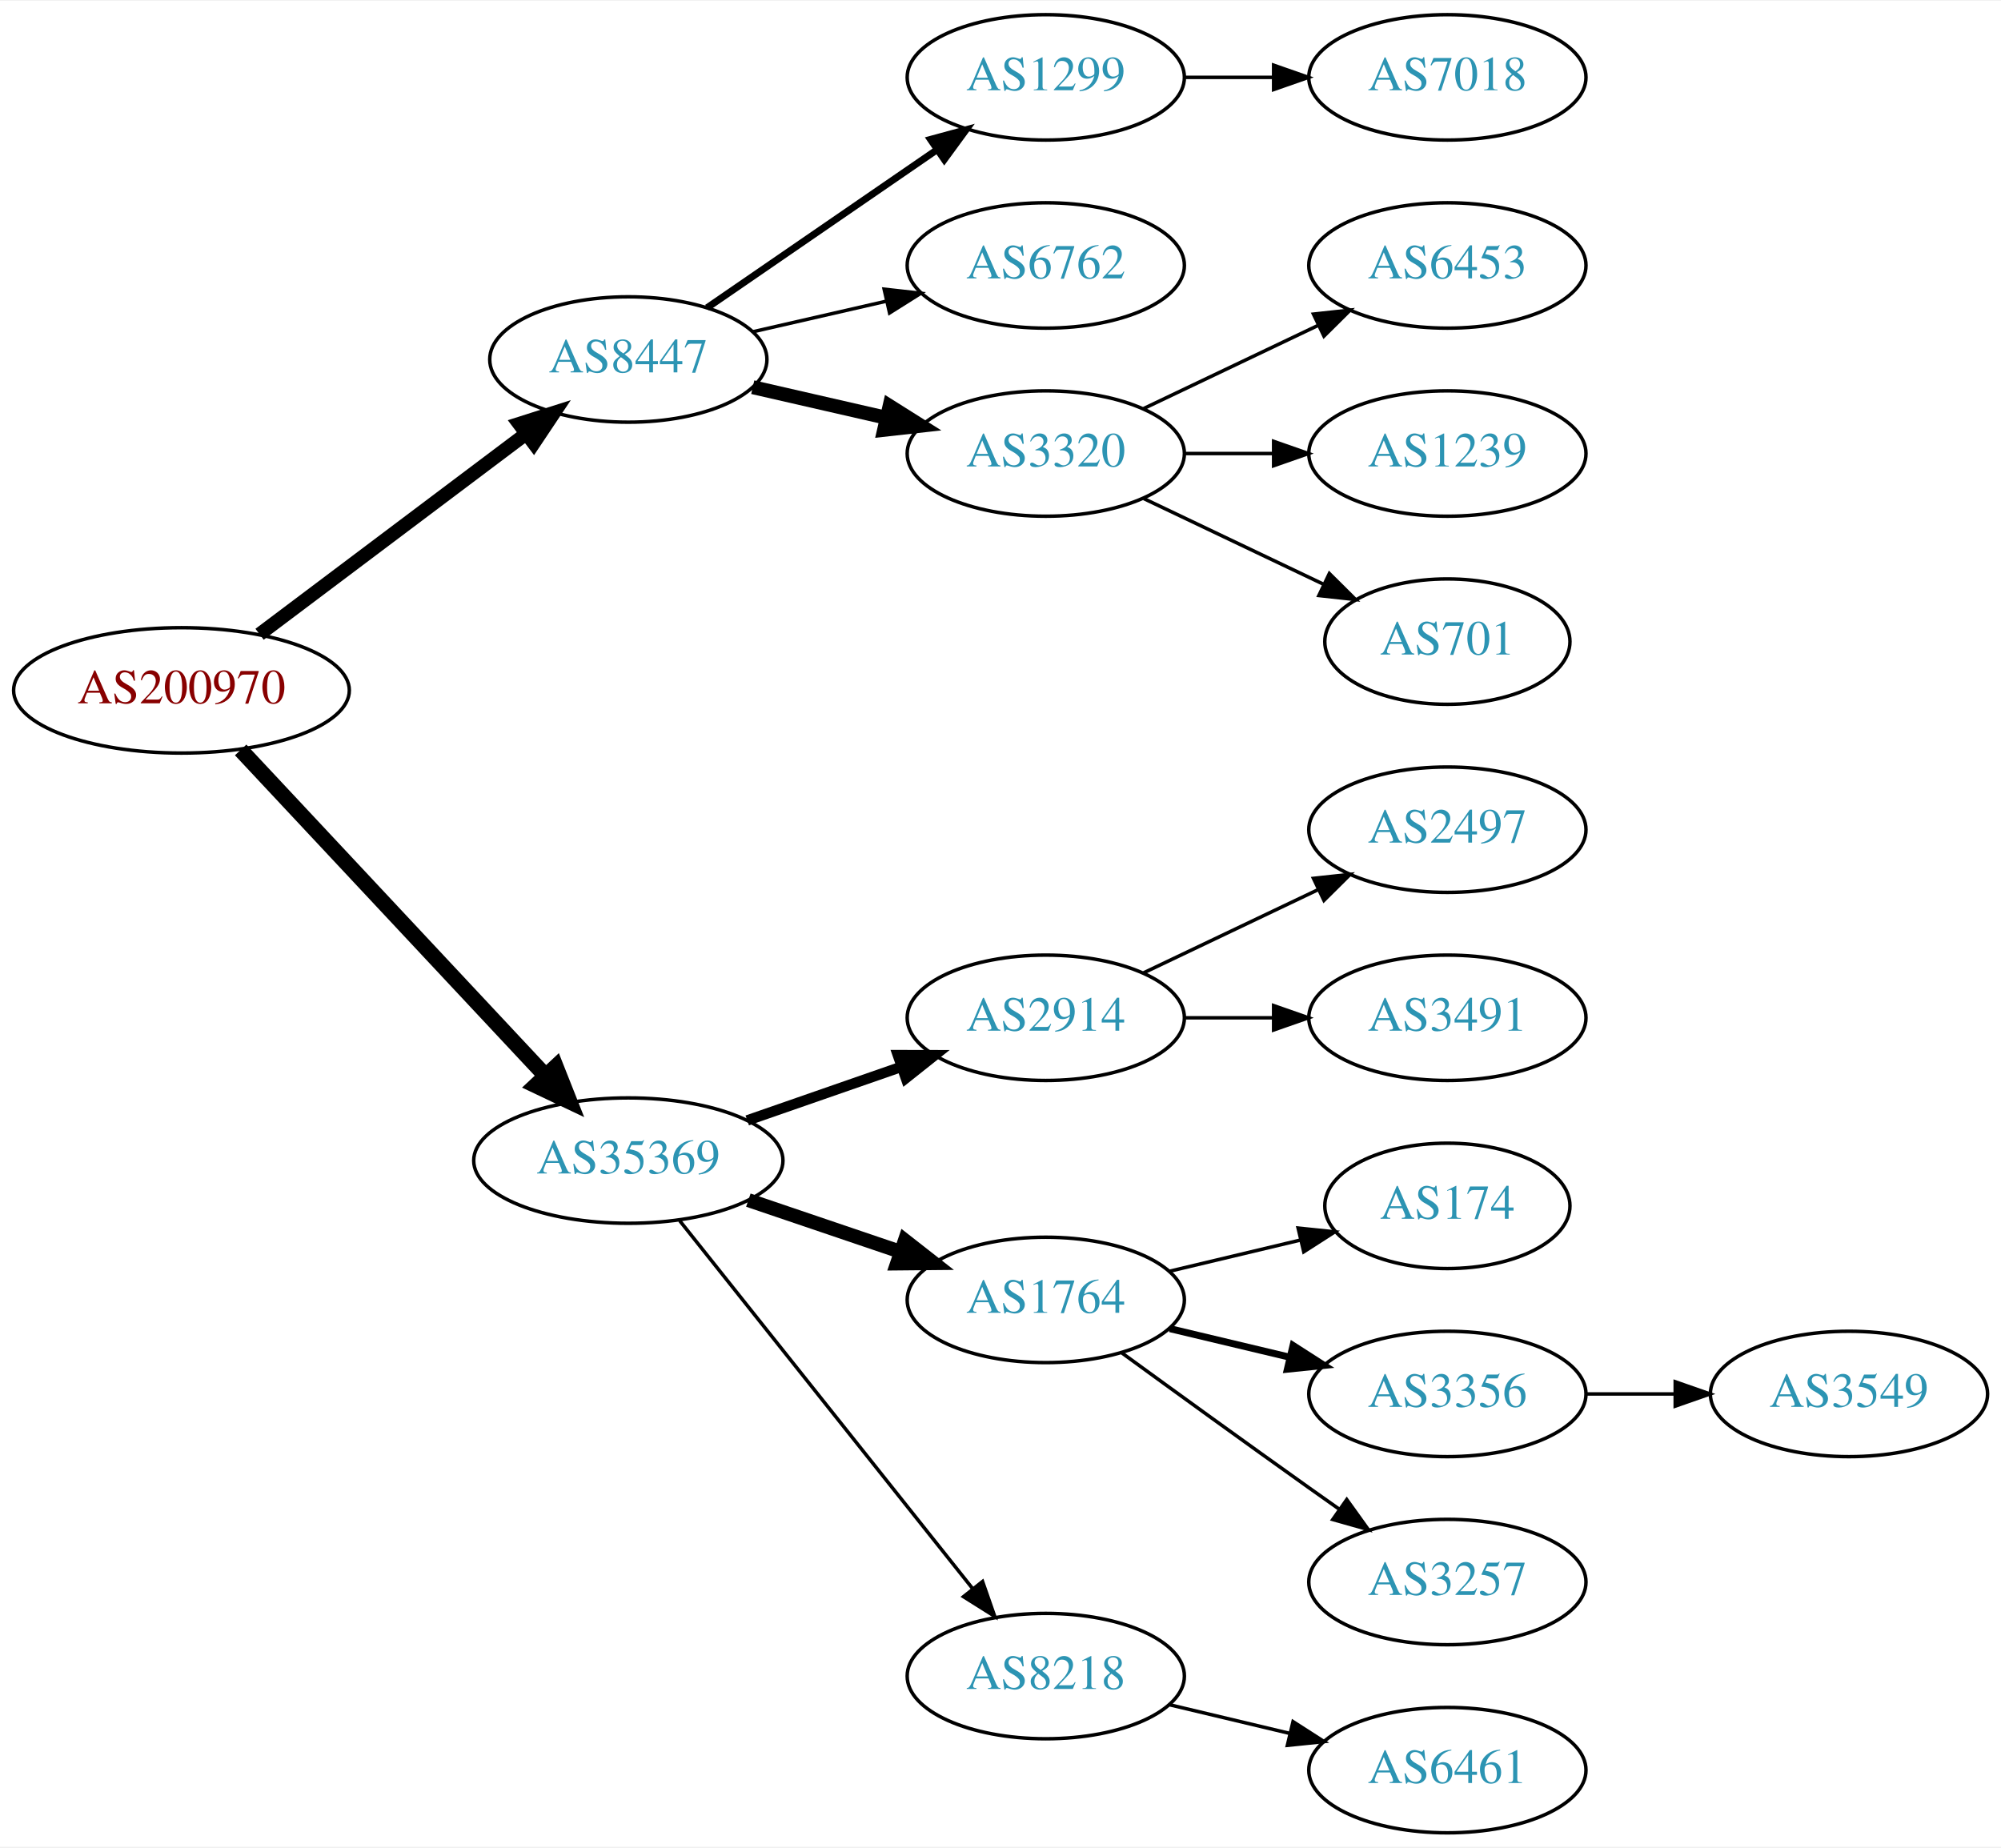
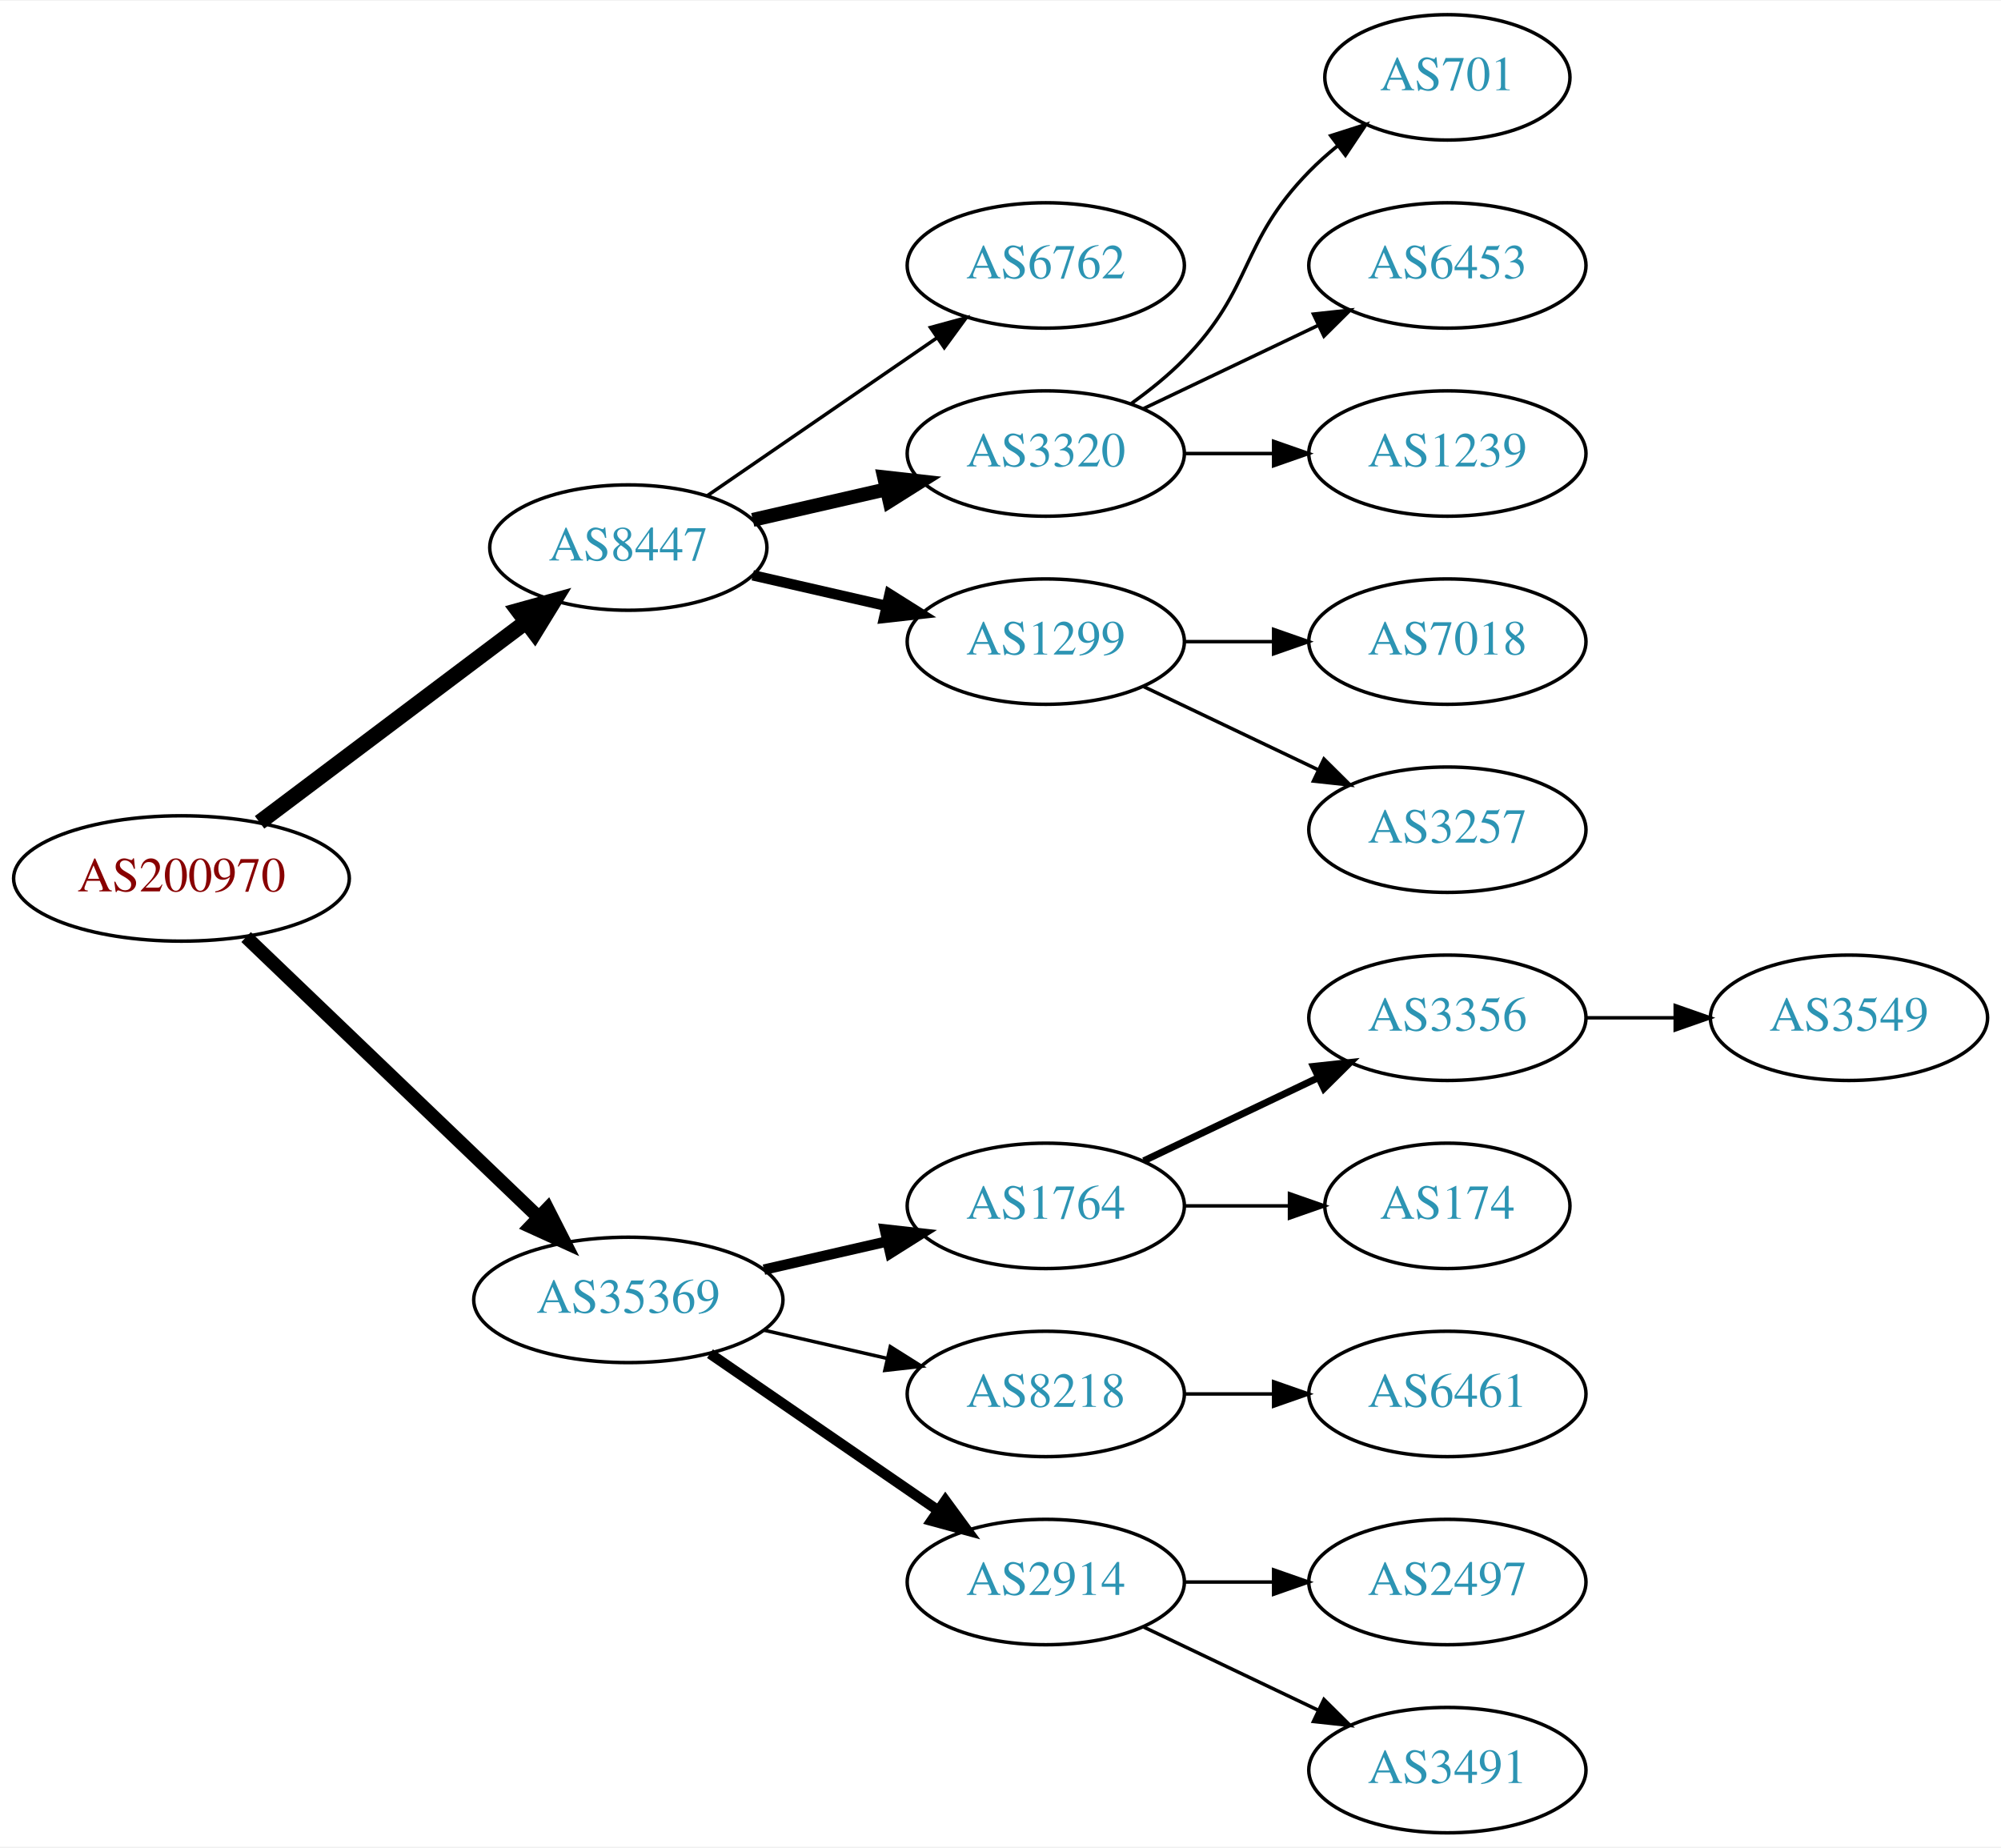
<svg xmlns="http://www.w3.org/2000/svg" xmlns:xlink="http://www.w3.org/1999/xlink" width="574pt" height="530pt" viewBox="0.00 0.00 574.46 530.00">
  <g id="graph0" class="graph" transform="scale(1 1) rotate(0) translate(4 526)">
    <polygon fill="white" stroke="none" points="-4,4 -4,-526 570.463,-526 570.463,4 -4,4" />
    <g id="node1" class="node">
      <g id="a_node1">
        <a xlink:href="/asn/200970" xlink:title="AS200970 ~ Riepert Informationstechnologie OG [AT]">
-           <ellipse fill="#ffffff" stroke="black" cx="48.096" cy="-328" rx="48.192" ry="18" />
-           <text text-anchor="middle" x="48.096" y="-324.3" font-family="Times,serif" font-size="14.00" fill="#880000">AS200970</text>
+           <ellipse fill="#ffffff" stroke="black" cx="48.096" cy="-274" rx="48.192" ry="18" />
+           <text text-anchor="middle" x="48.096" y="-270.3" font-family="Times,serif" font-size="14.00" fill="#880000">AS200970</text>
        </a>
      </g>
    </g>
    <g id="node2" class="node">
      <g id="a_node2">
        <a xlink:href="/asn/8447" xlink:title="AS8447 ~ A1 Telekom Austria AG [AT]">
-           <ellipse fill="#ffffff" stroke="black" cx="176.388" cy="-423" rx="39.794" ry="18" />
-           <text text-anchor="middle" x="176.388" y="-419.3" font-family="Times,serif" font-size="14.00" fill="#2c94b3">AS8447</text>
+           <ellipse fill="#ffffff" stroke="black" cx="176.388" cy="-369" rx="39.794" ry="18" />
+           <text text-anchor="middle" x="176.388" y="-365.3" font-family="Times,serif" font-size="14.00" fill="#2c94b3">AS8447</text>
        </a>
      </g>
    </g>
    <g id="edge1" class="edge">
-       <path fill="none" stroke="black" stroke-width="3.938" d="M70.519,-344.115C91.579,-359.957 123.845,-384.228 147.023,-401.664" />
-       <polygon fill="black" stroke="black" stroke-width="3.938" points="145.019,-404.535 155.114,-407.75 149.227,-398.941 145.019,-404.535" />
+       <path fill="none" stroke="black" stroke-width="4.5" d="M70.519,-290.115C91.579,-305.957 123.845,-330.228 147.023,-347.664" />
+       <polygon fill="black" stroke="black" stroke-width="4.5" points="144.756,-350.885 155.114,-353.75 149.49,-344.592 144.756,-350.885" />
    </g>
    <g id="node3" class="node">
      <g id="a_node3">
        <a xlink:href="/asn/35369" xlink:title="AS35369 ~ LINZAG-TELEKOM-AS [AT]">
-           <ellipse fill="#ffffff" stroke="black" cx="176.388" cy="-193" rx="44.393" ry="18" />
-           <text text-anchor="middle" x="176.388" y="-189.3" font-family="Times,serif" font-size="14.00" fill="#2c94b3">AS35369</text>
+           <ellipse fill="#ffffff" stroke="black" cx="176.388" cy="-153" rx="44.393" ry="18" />
+           <text text-anchor="middle" x="176.388" y="-149.3" font-family="Times,serif" font-size="14.00" fill="#2c94b3">AS35369</text>
        </a>
      </g>
    </g>
    <g id="edge2" class="edge">
-       <path fill="none" stroke="black" stroke-width="4.5" d="M65.091,-310.902C87.201,-287.267 127.23,-244.478 152.501,-217.464" />
-       <polygon fill="black" stroke="black" stroke-width="4.5" points="155.566,-219.952 159.522,-209.959 149.815,-214.572 155.566,-219.952" />
+       <path fill="none" stroke="black" stroke-width="3.938" d="M66.656,-257.175C88.522,-236.225 126.005,-200.314 150.74,-176.614" />
+       <polygon fill="black" stroke="black" stroke-width="3.938" points="153.177,-179.127 157.976,-169.682 148.334,-174.073 153.177,-179.127" />
    </g>
    <g id="node4" class="node">
      <g id="a_node4">
-         <a xlink:href="/asn/1299" xlink:title="AS1299 ~ Telia Carrier [EU]">
-           <ellipse fill="#ffffff" stroke="black" cx="296.23" cy="-504" rx="39.794" ry="18" />
-           <text text-anchor="middle" x="296.23" y="-500.3" font-family="Times,serif" font-size="14.00" fill="#2c94b3">AS1299</text>
-         </a>
-       </g>
-     </g>
-     <g id="edge3" class="edge">
-       <path fill="none" stroke="black" stroke-width="2" d="M199.002,-437.857C217.49,-450.565 244.304,-468.995 264.934,-483.175" />
-       <polygon fill="black" stroke="black" stroke-width="2" points="263.13,-486.183 273.354,-488.963 267.096,-480.414 263.13,-486.183" />
-     </g>
-     <g id="node5" class="node">
-       <g id="a_node5">
        <a xlink:href="/asn/6762" xlink:title="AS6762 ~ TELECOM ITALIA SPARKLE S.p.A. [IT]">
          <ellipse fill="#ffffff" stroke="black" cx="296.23" cy="-450" rx="39.794" ry="18" />
          <text text-anchor="middle" x="296.23" y="-446.3" font-family="Times,serif" font-size="14.00" fill="#2c94b3">AS6762</text>
        </a>
      </g>
    </g>
-     <g id="edge4" class="edge">
-       <path fill="none" stroke="black" d="M212.107,-430.955C224.107,-433.704 237.728,-436.825 250.42,-439.733" />
-       <polygon fill="black" stroke="black" points="249.823,-443.187 260.352,-442.009 251.386,-436.364 249.823,-443.187" />
-     </g>
-     <g id="node6" class="node">
-       <g id="a_node6">
+     <g id="edge3" class="edge">
+       <path fill="none" stroke="black" d="M199.002,-383.857C217.49,-396.565 244.304,-414.995 264.934,-429.175" />
+       <polygon fill="black" stroke="black" points="263.13,-432.183 273.354,-434.963 267.096,-426.414 263.13,-432.183" />
+     </g>
+     <g id="node5" class="node">
+       <g id="a_node5">
        <a xlink:href="/asn/3320" xlink:title="AS3320 ~ DTAG [DE]">
          <ellipse fill="#ffffff" stroke="black" cx="296.23" cy="-396" rx="39.794" ry="18" />
          <text text-anchor="middle" x="296.23" y="-392.3" font-family="Times,serif" font-size="14.00" fill="#2c94b3">AS3320</text>
        </a>
      </g>
    </g>
+     <g id="edge4" class="edge">
+       <path fill="none" stroke="black" stroke-width="4" d="M212.107,-376.955C224.107,-379.704 237.728,-382.825 250.42,-385.733" />
+       <polygon fill="black" stroke="black" stroke-width="4" points="249.823,-389.187 260.352,-388.009 251.386,-382.364 249.823,-389.187" />
+     </g>
+     <g id="node6" class="node">
+       <g id="a_node6">
+         <a xlink:href="/asn/1299" xlink:title="AS1299 ~ Telia Carrier [EU]">
+           <ellipse fill="#ffffff" stroke="black" cx="296.23" cy="-342" rx="39.794" ry="18" />
+           <text text-anchor="middle" x="296.23" y="-338.3" font-family="Times,serif" font-size="14.00" fill="#2c94b3">AS1299</text>
+         </a>
+       </g>
+     </g>
    <g id="edge5" class="edge">
-       <path fill="none" stroke="black" stroke-width="4" d="M212.107,-415.045C224.107,-412.296 237.728,-409.175 250.42,-406.267" />
-       <polygon fill="black" stroke="black" stroke-width="4" points="251.386,-409.636 260.352,-403.991 249.823,-402.813 251.386,-409.636" />
-     </g>
-     <g id="node11" class="node">
-       <g id="a_node11">
-         <a xlink:href="/asn/2914" xlink:title="AS2914 ~ NTT America, Inc. [US]">
-           <ellipse fill="#ffffff" stroke="black" cx="296.23" cy="-234" rx="39.794" ry="18" />
-           <text text-anchor="middle" x="296.23" y="-230.3" font-family="Times,serif" font-size="14.00" fill="#2c94b3">AS2914</text>
-         </a>
-       </g>
-     </g>
-     <g id="edge10" class="edge">
-       <path fill="none" stroke="black" stroke-width="3" d="M210.527,-204.53C224.244,-209.302 240.284,-214.883 254.693,-219.896" />
-       <polygon fill="black" stroke="black" stroke-width="3" points="253.765,-223.279 264.36,-223.26 256.065,-216.668 253.765,-223.279" />
+       <path fill="none" stroke="black" stroke-width="3" d="M212.107,-361.045C224.107,-358.296 237.728,-355.175 250.42,-352.267" />
+       <polygon fill="black" stroke="black" stroke-width="3" points="251.386,-355.636 260.352,-349.991 249.823,-348.813 251.386,-355.636" />
    </g>
    <g id="node12" class="node">
      <g id="a_node12">
        <a xlink:href="/asn/1764" xlink:title="AS1764 ~ NEXTLAYER-AS [AT]">
-           <ellipse fill="#ffffff" stroke="black" cx="296.23" cy="-153" rx="39.794" ry="18" />
-           <text text-anchor="middle" x="296.23" y="-149.3" font-family="Times,serif" font-size="14.00" fill="#2c94b3">AS1764</text>
+           <ellipse fill="#ffffff" stroke="black" cx="296.23" cy="-180" rx="39.794" ry="18" />
+           <text text-anchor="middle" x="296.23" y="-176.3" font-family="Times,serif" font-size="14.00" fill="#2c94b3">AS1764</text>
        </a>
      </g>
    </g>
    <g id="edge11" class="edge">
-       <path fill="none" stroke="black" stroke-width="4" d="M210.841,-181.645C224.442,-177.028 240.284,-171.651 254.546,-166.81" />
-       <polygon fill="black" stroke="black" stroke-width="4" points="255.775,-170.089 264.119,-163.56 253.525,-163.46 255.775,-170.089" />
+       <path fill="none" stroke="black" stroke-width="3" d="M215.322,-161.692C226.563,-164.267 238.976,-167.111 250.599,-169.774" />
+       <polygon fill="black" stroke="black" stroke-width="3" points="250.031,-173.235 260.56,-172.057 251.595,-166.412 250.031,-173.235" />
    </g>
    <g id="node13" class="node">
      <g id="a_node13">
        <a xlink:href="/asn/8218" xlink:title="AS8218 ~ legacy Neotelecoms [FR]">
-           <ellipse fill="#ffffff" stroke="black" cx="296.23" cy="-45" rx="39.794" ry="18" />
-           <text text-anchor="middle" x="296.23" y="-41.3" font-family="Times,serif" font-size="14.00" fill="#2c94b3">AS8218</text>
+           <ellipse fill="#ffffff" stroke="black" cx="296.23" cy="-126" rx="39.794" ry="18" />
+           <text text-anchor="middle" x="296.23" y="-122.3" font-family="Times,serif" font-size="14.00" fill="#2c94b3">AS8218</text>
        </a>
      </g>
    </g>
    <g id="edge12" class="edge">
-       <path fill="none" stroke="black" d="M191.136,-175.733C211.892,-149.666 251.337,-100.126 275.261,-70.079" />
-       <polygon fill="black" stroke="black" points="278.078,-72.16 281.569,-62.157 272.602,-67.8 278.078,-72.16" />
+       <path fill="none" stroke="black" d="M215.322,-144.308C226.563,-141.733 238.976,-138.889 250.599,-136.226" />
+       <polygon fill="black" stroke="black" points="251.595,-139.588 260.56,-133.943 250.031,-132.765 251.595,-139.588" />
+     </g>
+     <g id="node14" class="node">
+       <g id="a_node14">
+         <a xlink:href="/asn/2914" xlink:title="AS2914 ~ NTT America, Inc. [US]">
+           <ellipse fill="#ffffff" stroke="black" cx="296.23" cy="-72" rx="39.794" ry="18" />
+           <text text-anchor="middle" x="296.23" y="-68.3" font-family="Times,serif" font-size="14.00" fill="#2c94b3">AS2914</text>
+         </a>
+       </g>
+     </g>
+     <g id="edge13" class="edge">
+       <path fill="none" stroke="black" stroke-width="3" d="M199.83,-137.574C218.412,-124.802 244.972,-106.545 265.352,-92.537" />
+       <polygon fill="black" stroke="black" stroke-width="3" points="267.408,-95.371 273.666,-86.822 263.443,-89.602 267.408,-95.371" />
    </g>
    <g id="node7" class="node">
      <g id="a_node7">
-         <a xlink:href="/asn/7018" xlink:title="AS7018 ~ AT&amp;T Services, Inc. [US]">
-           <ellipse fill="#ffffff" stroke="black" cx="411.523" cy="-504" rx="39.794" ry="18" />
-           <text text-anchor="middle" x="411.523" y="-500.3" font-family="Times,serif" font-size="14.00" fill="#2c94b3">AS7018</text>
+         <a xlink:href="/asn/701" xlink:title="AS701 ~ UUNET [US]">
+           <ellipse fill="#ffffff" stroke="black" cx="411.523" cy="-504" rx="35.194" ry="18" />
+           <text text-anchor="middle" x="411.523" y="-500.3" font-family="Times,serif" font-size="14.00" fill="#2c94b3">AS701</text>
        </a>
      </g>
    </g>
    <g id="edge6" class="edge">
-       <path fill="none" stroke="black" d="M335.902,-504C344.105,-504 352.869,-504 361.401,-504" />
-       <polygon fill="black" stroke="black" points="361.641,-507.5 371.641,-504 361.641,-500.5 361.641,-507.5" />
+       <path fill="none" stroke="black" d="M320.824,-410.389C326.08,-414.148 331.412,-418.437 335.877,-423 356.049,-443.617 351.704,-456.383 371.877,-477 374.356,-479.534 377.102,-481.983 379.955,-484.304" />
+       <polygon fill="black" stroke="black" points="378.046,-487.248 388.14,-490.468 382.257,-481.657 378.046,-487.248" />
    </g>
    <g id="node8" class="node">
      <g id="a_node8">
        <a xlink:href="/asn/6453" xlink:title="AS6453 ~ TATA COMMUNICATIONS (AMERICA) INC [US]">
          <ellipse fill="#ffffff" stroke="black" cx="411.523" cy="-450" rx="39.794" ry="18" />
          <text text-anchor="middle" x="411.523" y="-446.3" font-family="Times,serif" font-size="14.00" fill="#2c94b3">AS6453</text>
        </a>
      </g>
    </g>
    <g id="edge7" class="edge">
      <path fill="none" stroke="black" d="M324.367,-408.934C339.361,-416.081 358.182,-425.052 374.405,-432.785" />
      <polygon fill="black" stroke="black" points="373.075,-436.028 383.608,-437.171 376.087,-429.709 373.075,-436.028" />
    </g>
    <g id="node9" class="node">
      <g id="a_node9">
        <a xlink:href="/asn/1239" xlink:title="AS1239 ~ Sprint [US]">
          <ellipse fill="#ffffff" stroke="black" cx="411.523" cy="-396" rx="39.794" ry="18" />
          <text text-anchor="middle" x="411.523" y="-392.3" font-family="Times,serif" font-size="14.00" fill="#2c94b3">AS1239</text>
        </a>
      </g>
    </g>
    <g id="edge8" class="edge">
      <path fill="none" stroke="black" d="M335.902,-396C344.105,-396 352.869,-396 361.401,-396" />
      <polygon fill="black" stroke="black" points="361.641,-399.5 371.641,-396 361.641,-392.5 361.641,-399.5" />
    </g>
    <g id="node10" class="node">
      <g id="a_node10">
-         <a xlink:href="/asn/701" xlink:title="AS701 ~ UUNET [US]">
-           <ellipse fill="#ffffff" stroke="black" cx="411.523" cy="-342" rx="35.194" ry="18" />
-           <text text-anchor="middle" x="411.523" y="-338.3" font-family="Times,serif" font-size="14.00" fill="#2c94b3">AS701</text>
+         <a xlink:href="/asn/7018" xlink:title="AS7018 ~ AT&amp;T Services, Inc. [US]">
+           <ellipse fill="#ffffff" stroke="black" cx="411.523" cy="-342" rx="39.794" ry="18" />
+           <text text-anchor="middle" x="411.523" y="-338.3" font-family="Times,serif" font-size="14.00" fill="#2c94b3">AS7018</text>
        </a>
      </g>
    </g>
    <g id="edge9" class="edge">
-       <path fill="none" stroke="black" d="M324.367,-383.066C339.798,-375.71 359.284,-366.423 375.819,-358.541" />
-       <polygon fill="black" stroke="black" points="377.64,-361.551 385.161,-354.089 374.628,-355.232 377.64,-361.551" />
-     </g>
-     <g id="node14" class="node">
-       <g id="a_node14">
-         <a xlink:href="/asn/2497" xlink:title="AS2497 ~ Internet Initiative Japan Inc. [JP]">
+       <path fill="none" stroke="black" d="M335.902,-342C344.105,-342 352.869,-342 361.401,-342" />
+       <polygon fill="black" stroke="black" points="361.641,-345.5 371.641,-342 361.641,-338.5 361.641,-345.5" />
+     </g>
+     <g id="node11" class="node">
+       <g id="a_node11">
+         <a xlink:href="/asn/3257" xlink:title="AS3257 ~ GTT [DE]">
          <ellipse fill="#ffffff" stroke="black" cx="411.523" cy="-288" rx="39.794" ry="18" />
-           <text text-anchor="middle" x="411.523" y="-284.3" font-family="Times,serif" font-size="14.00" fill="#2c94b3">AS2497</text>
-         </a>
-       </g>
-     </g>
-     <g id="edge13" class="edge">
-       <path fill="none" stroke="black" d="M324.367,-246.934C339.361,-254.081 358.182,-263.052 374.405,-270.785" />
-       <polygon fill="black" stroke="black" points="373.075,-274.028 383.608,-275.171 376.087,-267.709 373.075,-274.028" />
+           <text text-anchor="middle" x="411.523" y="-284.3" font-family="Times,serif" font-size="14.00" fill="#2c94b3">AS3257</text>
+         </a>
+       </g>
+     </g>
+     <g id="edge10" class="edge">
+       <path fill="none" stroke="black" d="M324.367,-329.066C339.361,-321.919 358.182,-312.948 374.405,-305.215" />
+       <polygon fill="black" stroke="black" points="376.087,-308.291 383.608,-300.829 373.075,-301.972 376.087,-308.291" />
    </g>
    <g id="node15" class="node">
      <g id="a_node15">
-         <a xlink:href="/asn/3491" xlink:title="AS3491 ~ PCCW Global, Inc. [US]">
+         <a xlink:href="/asn/3356" xlink:title="AS3356 ~ Level 3 Parent, LLC [US]">
          <ellipse fill="#ffffff" stroke="black" cx="411.523" cy="-234" rx="39.794" ry="18" />
-           <text text-anchor="middle" x="411.523" y="-230.3" font-family="Times,serif" font-size="14.00" fill="#2c94b3">AS3491</text>
+           <text text-anchor="middle" x="411.523" y="-230.3" font-family="Times,serif" font-size="14.00" fill="#2c94b3">AS3356</text>
        </a>
      </g>
    </g>
    <g id="edge14" class="edge">
-       <path fill="none" stroke="black" d="M335.902,-234C344.105,-234 352.869,-234 361.401,-234" />
-       <polygon fill="black" stroke="black" points="361.641,-237.5 371.641,-234 361.641,-230.5 361.641,-237.5" />
+       <path fill="none" stroke="black" stroke-width="2" d="M324.367,-192.934C339.361,-200.081 358.182,-209.052 374.405,-216.785" />
+       <polygon fill="black" stroke="black" stroke-width="2" points="373.075,-220.028 383.608,-221.171 376.087,-213.709 373.075,-220.028" />
    </g>
    <g id="node16" class="node">
      <g id="a_node16">
        <a xlink:href="/asn/174" xlink:title="AS174 ~ Cogent Communications [US]">
          <ellipse fill="#ffffff" stroke="black" cx="411.523" cy="-180" rx="35.194" ry="18" />
          <text text-anchor="middle" x="411.523" y="-176.3" font-family="Times,serif" font-size="14.00" fill="#2c94b3">AS174</text>
        </a>
      </g>
    </g>
    <g id="edge15" class="edge">
-       <path fill="none" stroke="black" d="M331.837,-161.248C343.632,-164.058 356.937,-167.229 369.204,-170.153" />
-       <polygon fill="black" stroke="black" points="368.67,-173.624 379.209,-172.537 370.293,-166.814 368.67,-173.624" />
+       <path fill="none" stroke="black" d="M335.902,-180C345.608,-180 356.098,-180 366.061,-180" />
+       <polygon fill="black" stroke="black" points="366.198,-183.5 376.198,-180 366.198,-176.5 366.198,-183.5" />
    </g>
    <g id="node17" class="node">
      <g id="a_node17">
-         <a xlink:href="/asn/3356" xlink:title="AS3356 ~ Level 3 Parent, LLC [US]">
+         <a xlink:href="/asn/6461" xlink:title="AS6461 ~ Zayo Bandwidth [US]">
          <ellipse fill="#ffffff" stroke="black" cx="411.523" cy="-126" rx="39.794" ry="18" />
-           <text text-anchor="middle" x="411.523" y="-122.3" font-family="Times,serif" font-size="14.00" fill="#2c94b3">AS3356</text>
+           <text text-anchor="middle" x="411.523" y="-122.3" font-family="Times,serif" font-size="14.00" fill="#2c94b3">AS6461</text>
        </a>
      </g>
    </g>
    <g id="edge16" class="edge">
-       <path fill="none" stroke="black" stroke-width="2" d="M331.837,-144.752C342.709,-142.162 354.863,-139.265 366.305,-136.538" />
-       <polygon fill="black" stroke="black" stroke-width="2" points="367.212,-139.92 376.128,-134.197 365.589,-133.111 367.212,-139.92" />
+       <path fill="none" stroke="black" d="M335.902,-126C344.105,-126 352.869,-126 361.401,-126" />
+       <polygon fill="black" stroke="black" points="361.641,-129.5 371.641,-126 361.641,-122.5 361.641,-129.5" />
    </g>
    <g id="node18" class="node">
      <g id="a_node18">
-         <a xlink:href="/asn/3257" xlink:title="AS3257 ~ GTT [DE]">
+         <a xlink:href="/asn/2497" xlink:title="AS2497 ~ Internet Initiative Japan Inc. [JP]">
          <ellipse fill="#ffffff" stroke="black" cx="411.523" cy="-72" rx="39.794" ry="18" />
-           <text text-anchor="middle" x="411.523" y="-68.3" font-family="Times,serif" font-size="14.00" fill="#2c94b3">AS3257</text>
+           <text text-anchor="middle" x="411.523" y="-68.3" font-family="Times,serif" font-size="14.00" fill="#2c94b3">AS2497</text>
        </a>
      </g>
    </g>
    <g id="edge17" class="edge">
-       <path fill="none" stroke="black" d="M318.078,-137.778C333.012,-126.909 353.626,-111.975 371.877,-99 374.697,-96.995 377.64,-94.915 380.588,-92.841" />
-       <polygon fill="black" stroke="black" points="382.634,-95.681 388.813,-87.074 378.616,-89.95 382.634,-95.681" />
+       <path fill="none" stroke="black" d="M335.902,-72C344.105,-72 352.869,-72 361.401,-72" />
+       <polygon fill="black" stroke="black" points="361.641,-75.5 371.641,-72 361.641,-68.5 361.641,-75.5" />
+     </g>
+     <g id="node19" class="node">
+       <g id="a_node19">
+         <a xlink:href="/asn/3491" xlink:title="AS3491 ~ PCCW Global, Inc. [US]">
+           <ellipse fill="#ffffff" stroke="black" cx="411.523" cy="-18" rx="39.794" ry="18" />
+           <text text-anchor="middle" x="411.523" y="-14.3" font-family="Times,serif" font-size="14.00" fill="#2c94b3">AS3491</text>
+         </a>
+       </g>
+     </g>
+     <g id="edge18" class="edge">
+       <path fill="none" stroke="black" d="M324.367,-59.066C339.361,-51.919 358.182,-42.948 374.405,-35.215" />
+       <polygon fill="black" stroke="black" points="376.087,-38.291 383.608,-30.829 373.075,-31.972 376.087,-38.291" />
    </g>
    <g id="node20" class="node">
      <g id="a_node20">
-         <a xlink:href="/asn/6461" xlink:title="AS6461 ~ Zayo Bandwidth [US]">
-           <ellipse fill="#ffffff" stroke="black" cx="411.523" cy="-18" rx="39.794" ry="18" />
-           <text text-anchor="middle" x="411.523" y="-14.3" font-family="Times,serif" font-size="14.00" fill="#2c94b3">AS6461</text>
+         <a xlink:href="/asn/3549" xlink:title="AS3549 ~ Level 3 Parent, LLC [US]">
+           <ellipse fill="#ffffff" stroke="black" cx="526.816" cy="-234" rx="39.794" ry="18" />
+           <text text-anchor="middle" x="526.816" y="-230.3" font-family="Times,serif" font-size="14.00" fill="#2c94b3">AS3549</text>
        </a>
      </g>
    </g>
    <g id="edge19" class="edge">
-       <path fill="none" stroke="black" d="M331.837,-36.752C342.709,-34.162 354.863,-31.265 366.305,-28.538" />
-       <polygon fill="black" stroke="black" points="367.212,-31.92 376.128,-26.197 365.589,-25.111 367.212,-31.92" />
-     </g>
-     <g id="node19" class="node">
-       <g id="a_node19">
-         <a xlink:href="/asn/3549" xlink:title="AS3549 ~ Level 3 Parent, LLC [US]">
-           <ellipse fill="#ffffff" stroke="black" cx="526.816" cy="-126" rx="39.794" ry="18" />
-           <text text-anchor="middle" x="526.816" y="-122.3" font-family="Times,serif" font-size="14.00" fill="#2c94b3">AS3549</text>
-         </a>
-       </g>
-     </g>
-     <g id="edge18" class="edge">
-       <path fill="none" stroke="black" d="M451.195,-126C459.398,-126 468.162,-126 476.694,-126" />
-       <polygon fill="black" stroke="black" points="476.934,-129.5 486.934,-126 476.933,-122.5 476.934,-129.5" />
+       <path fill="none" stroke="black" d="M451.195,-234C459.398,-234 468.162,-234 476.694,-234" />
+       <polygon fill="black" stroke="black" points="476.934,-237.5 486.934,-234 476.933,-230.5 476.934,-237.5" />
    </g>
  </g>
</svg>
